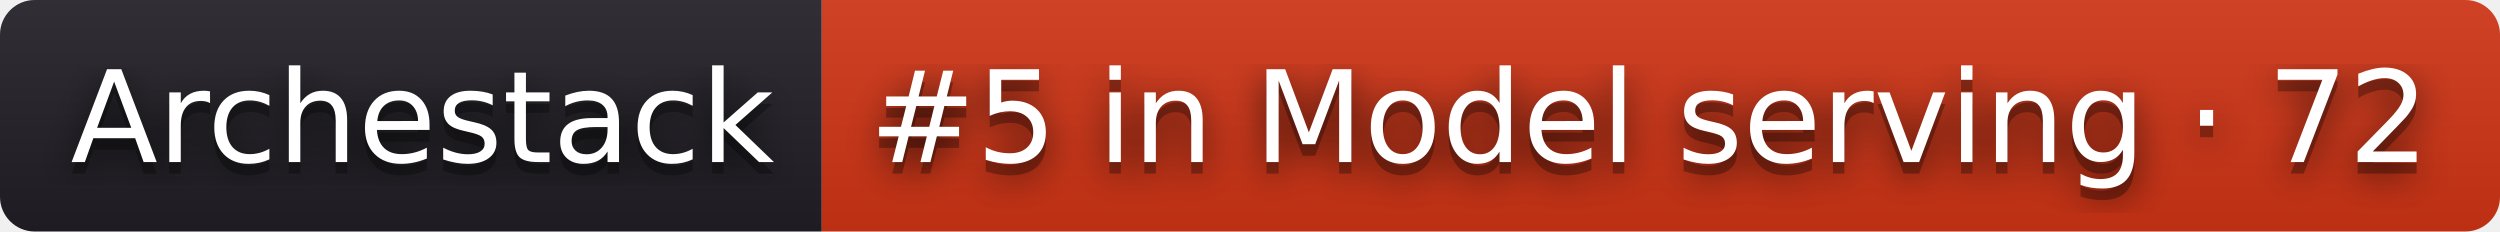
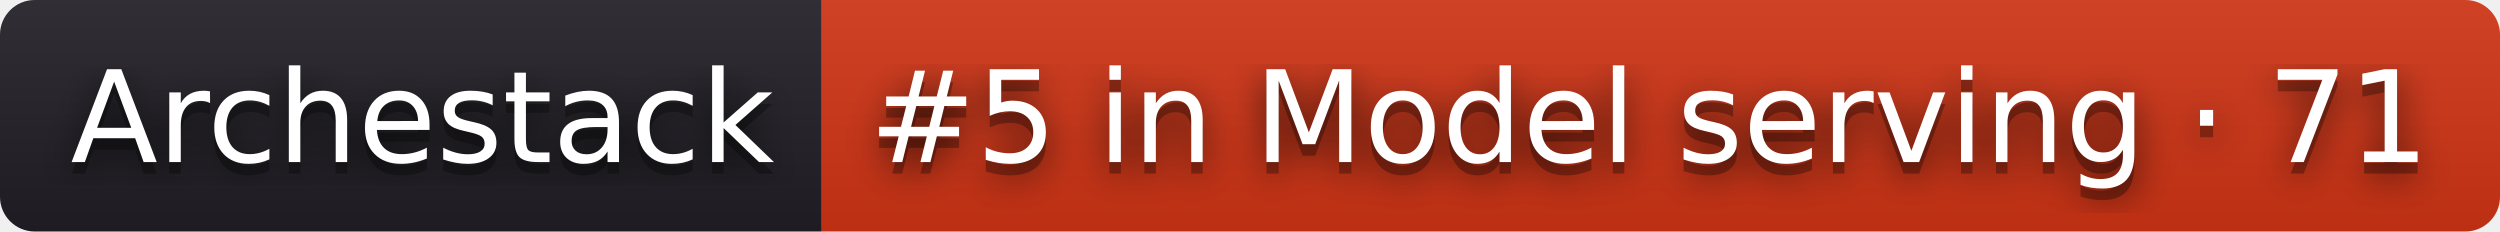
- <svg xmlns="http://www.w3.org/2000/svg" width="216" height="20" role="img" aria-label="Archestack: #5 in Model serving · 72">
+ <svg xmlns="http://www.w3.org/2000/svg" width="216" height="20" role="img" aria-label="Archestack: #5 in Model serving · 71">
  <filter id="blur">
    <feGaussianBlur stdDeviation="16" />
  </filter>
  <linearGradient id="s" x2="0" y2="100%">
    <stop offset="0" stop-color="#bbb" stop-opacity=".1" />
    <stop offset="1" stop-opacity=".1" />
  </linearGradient>
  <clipPath id="r">
    <rect width="216" height="20" rx="3" />
  </clipPath>
  <g clip-path="url(#r)">
    <rect width="71" height="20" fill="#211f26" />
    <rect x="71" width="145" height="20" fill="#d13415" />
    <rect width="216" height="20" fill="url(#s)" />
  </g>
  <g fill="#fff" text-anchor="middle" font-family="Verdana,Geneva,DejaVu Sans,sans-serif" text-rendering="geometricPrecision" font-size="110">
    <g transform="scale(.1)">
      <g aria-hidden="true" fill="#010101">
        <text x="365" y="150" fill-opacity=".8" filter="url(#blur)" textLength="610">Archestack</text>
        <text x="365" y="150" fill-opacity=".3" textLength="610">Archestack</text>
      </g>
      <text x="365" y="140" textLength="610">Archestack</text>
    </g>
    <g transform="scale(.1)">
      <g aria-hidden="true" fill="#010101">
-         <text x="1425" y="150" fill-opacity=".8" filter="url(#blur)" textLength="1350">#5 in Model serving · 72</text>
-         <text x="1425" y="150" fill-opacity=".3" textLength="1350">#5 in Model serving · 72</text>
+         <text x="1425" y="150" fill-opacity=".8" filter="url(#blur)" textLength="1350">#5 in Model serving · 71</text>
+         <text x="1425" y="150" fill-opacity=".3" textLength="1350">#5 in Model serving · 71</text>
      </g>
-       <text x="1425" y="140" textLength="1350">#5 in Model serving · 72</text>
+       <text x="1425" y="140" textLength="1350">#5 in Model serving · 71</text>
    </g>
  </g>
</svg>
